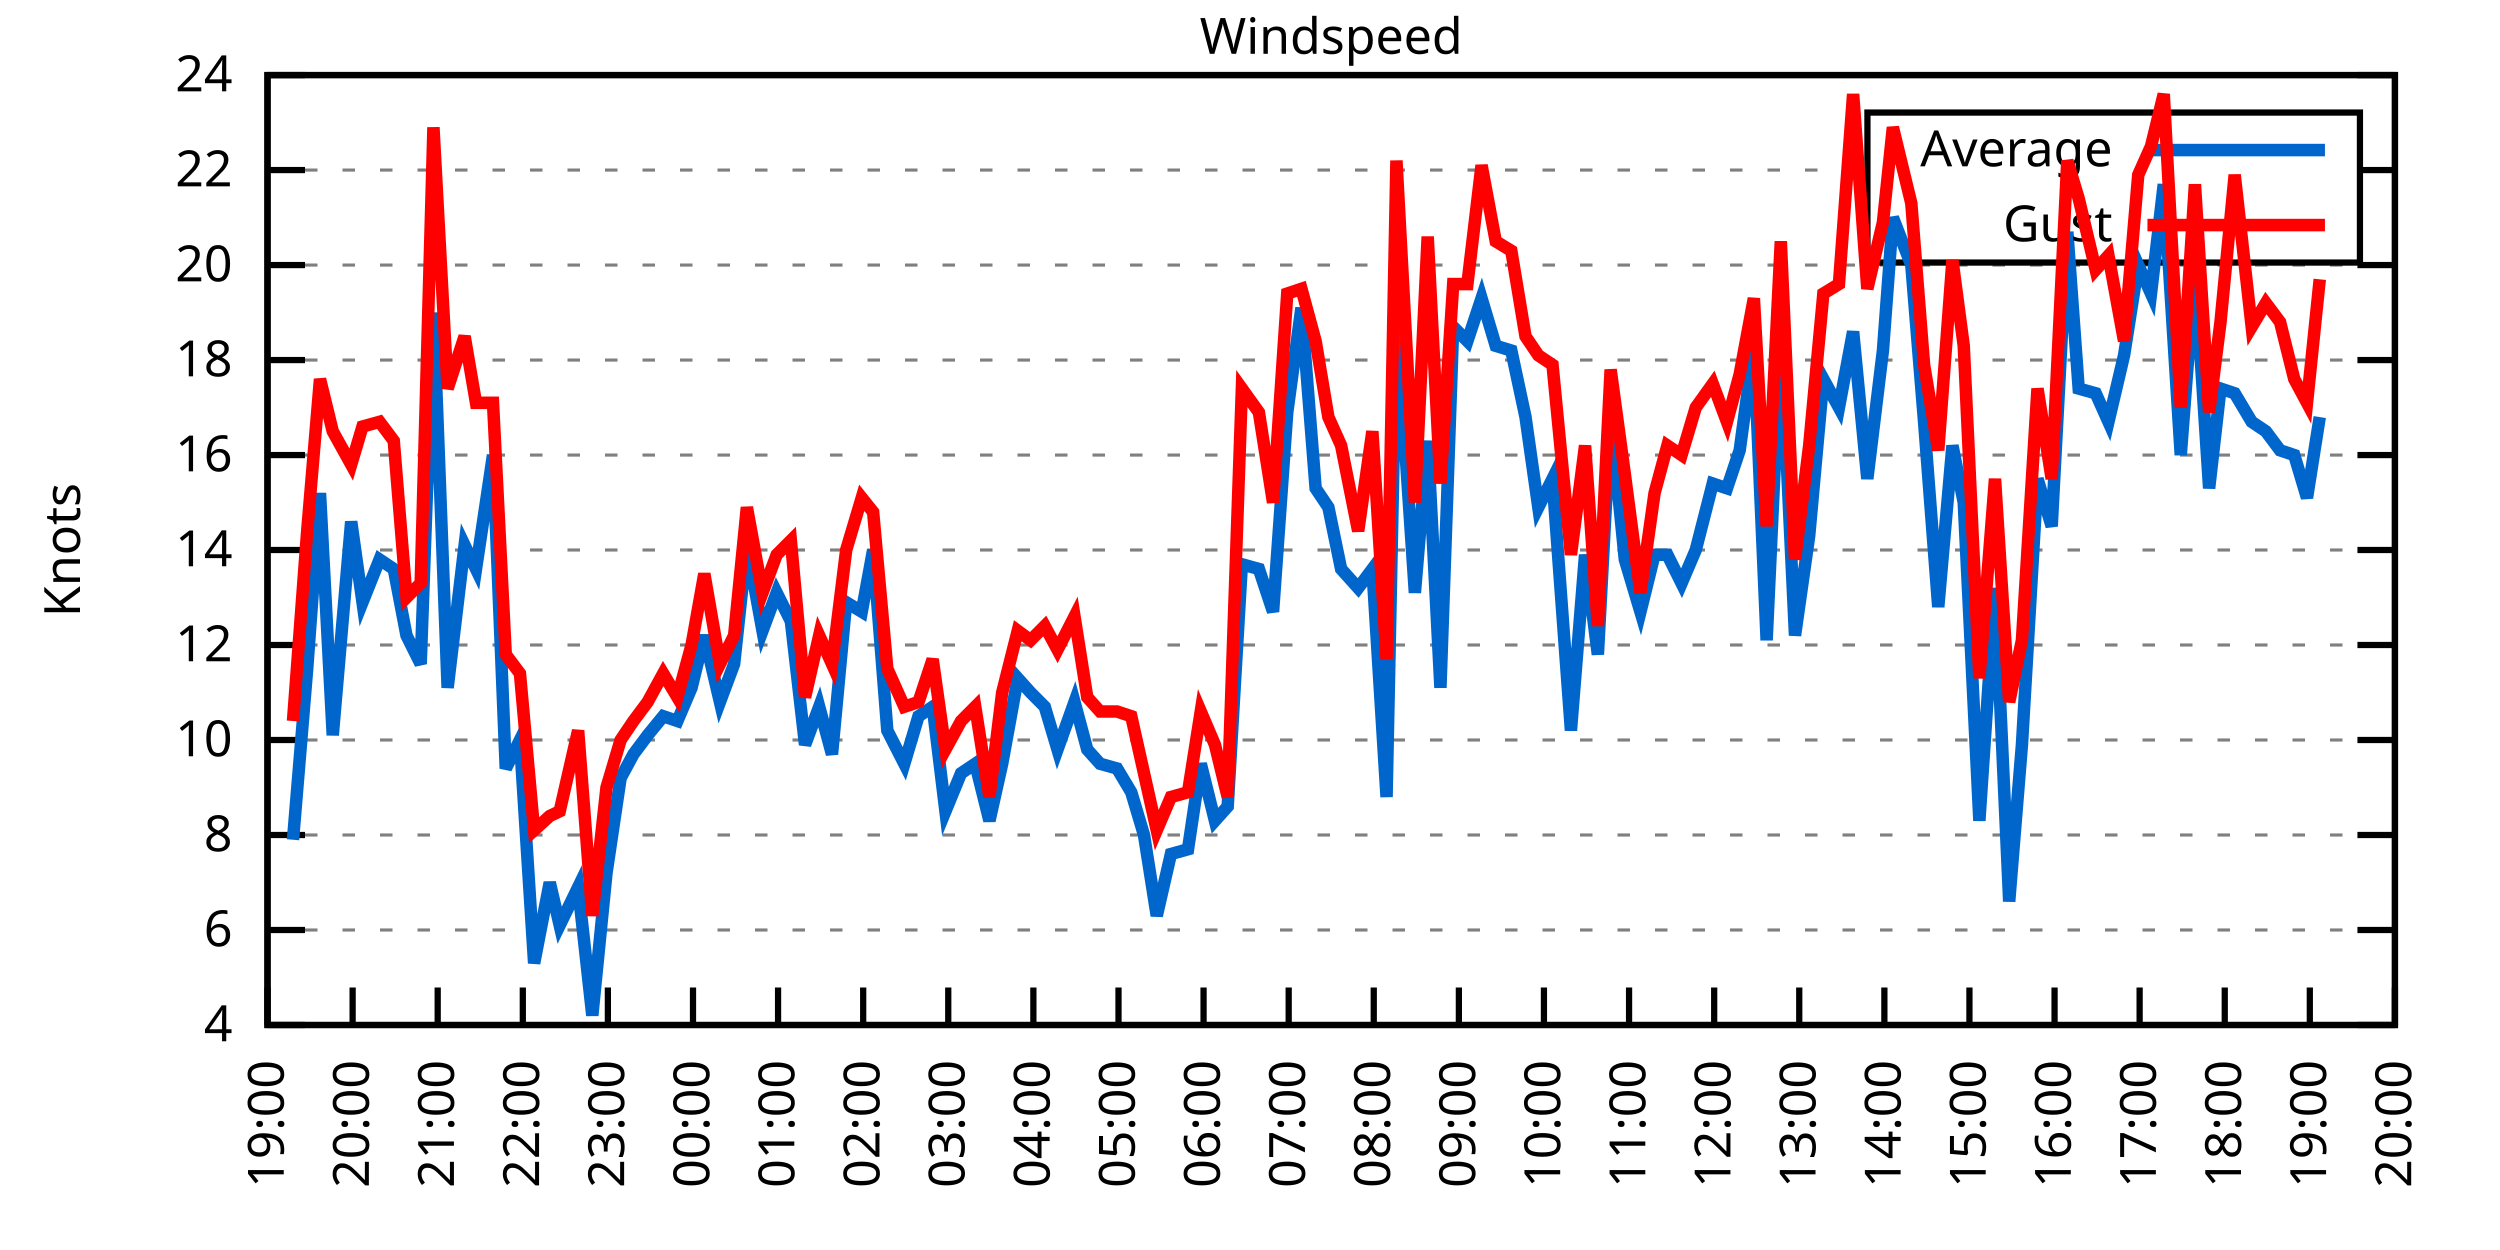
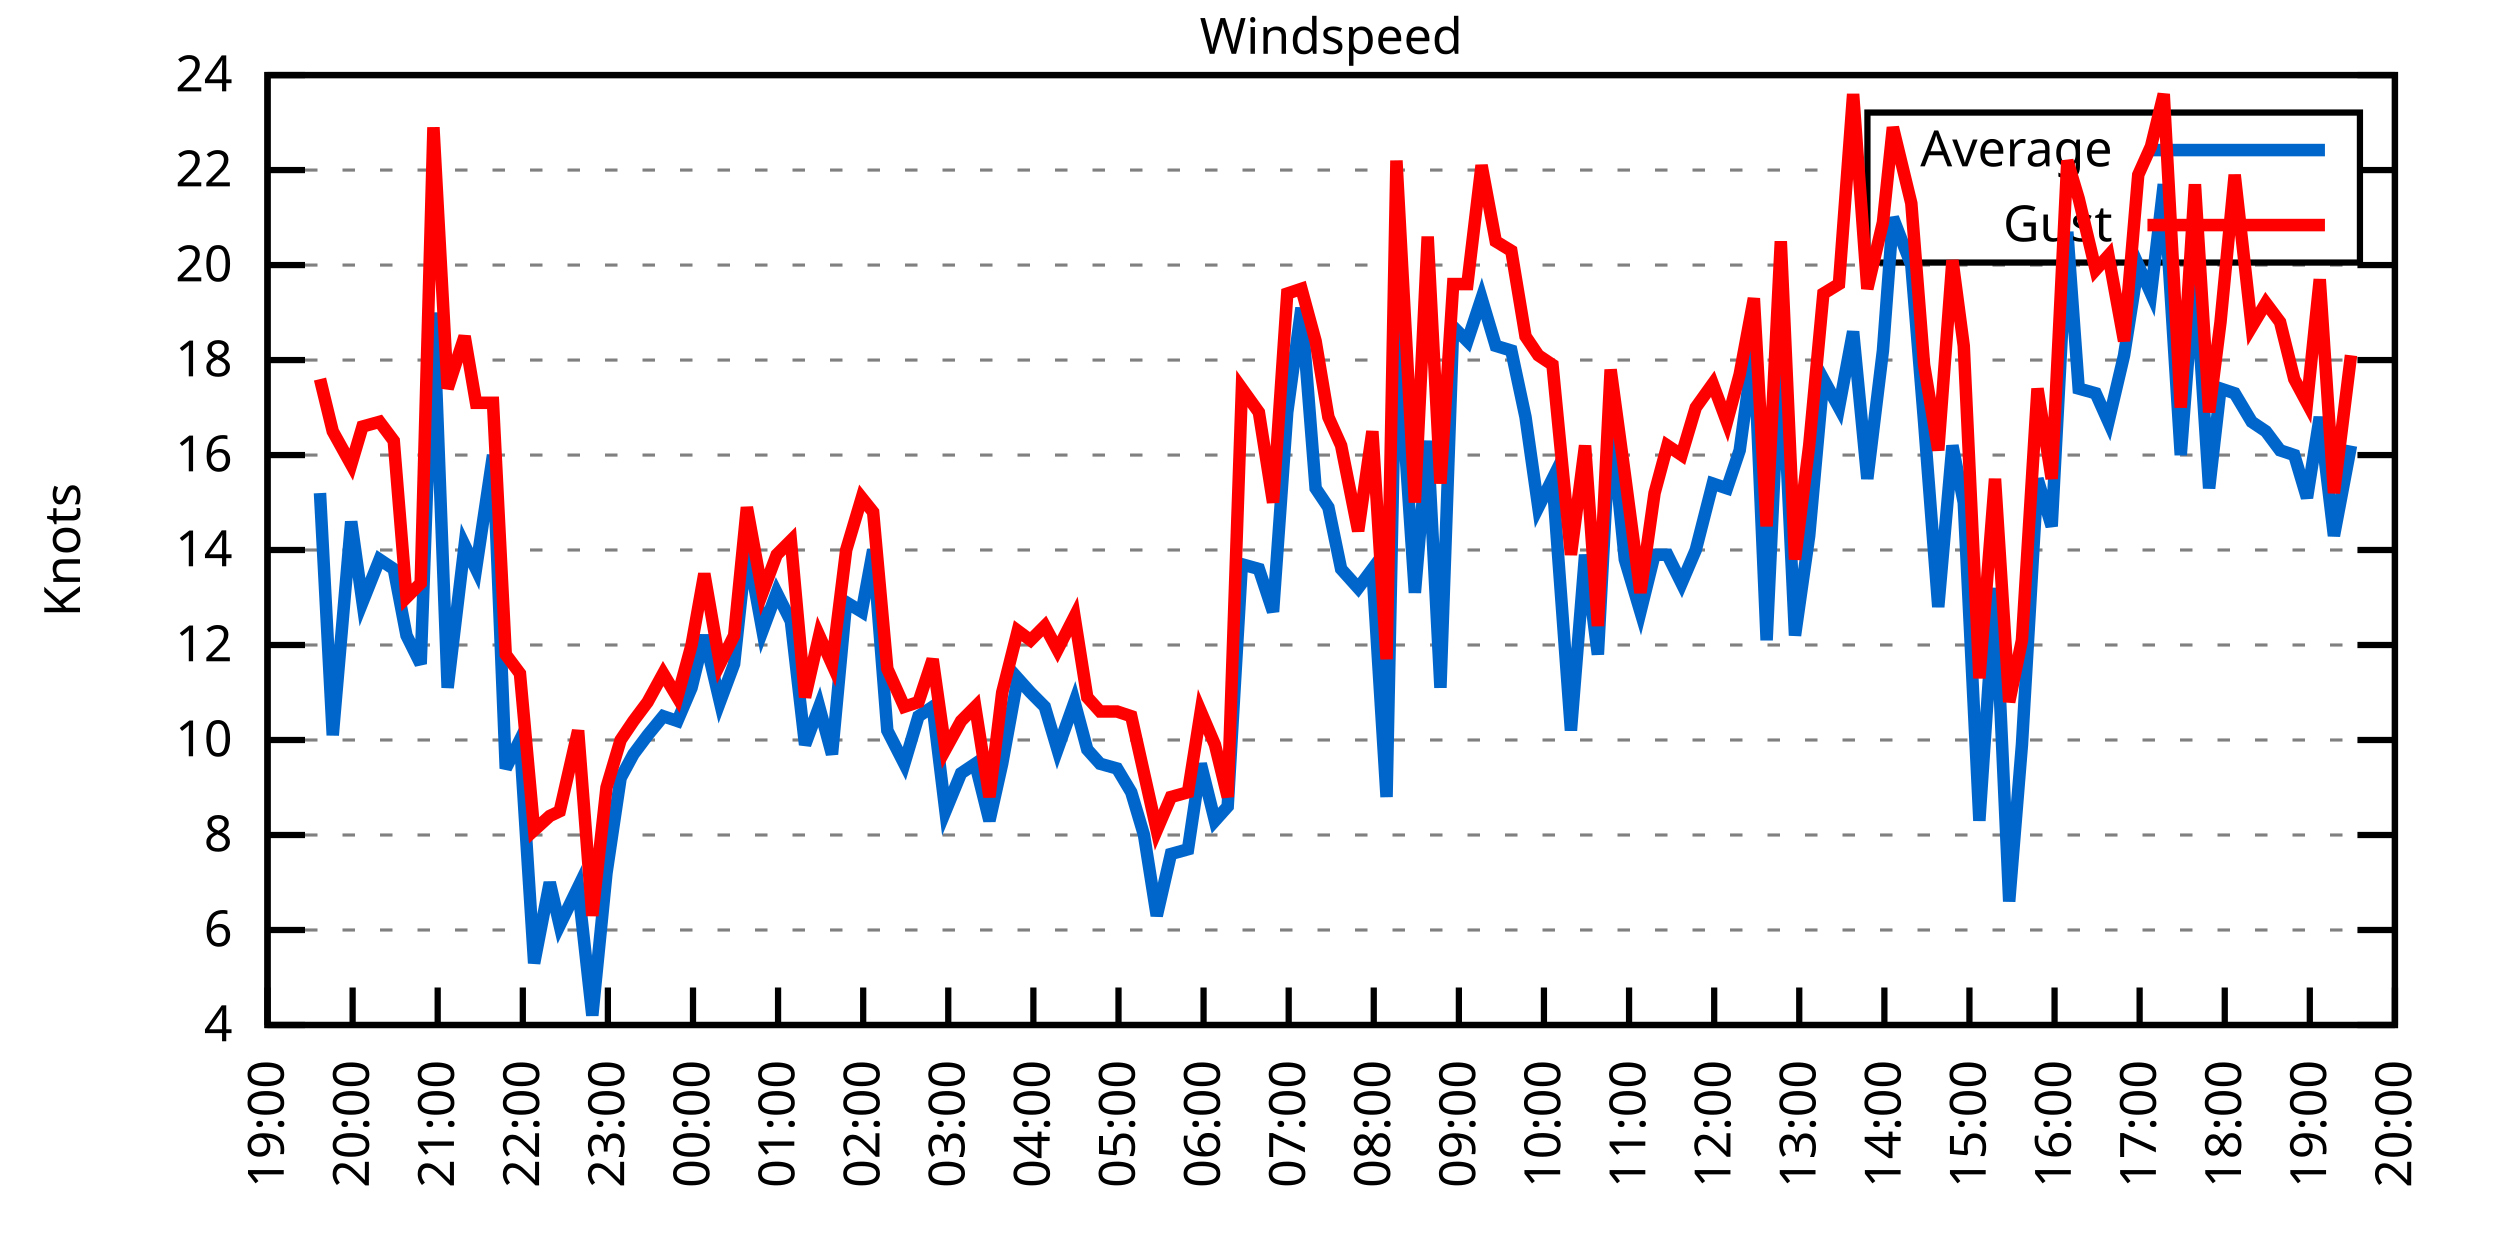
<svg xmlns="http://www.w3.org/2000/svg" xmlns:xlink="http://www.w3.org/1999/xlink" width="400" height="200" viewBox="0 0 400 200">
  <g id="gnuplot_canvas">
    <rect x="0" y="0" width="400" height="200" fill="none" />
    <defs>
      <circle id="gpDot" r="0.5" stroke-width="0.5" stroke="currentColor" />
      <path id="gpPt0" stroke-width="0.333" stroke="currentColor" d="M-1,0 h2 M0,-1 v2" />
      <path id="gpPt1" stroke-width="0.333" stroke="currentColor" d="M-1,-1 L1,1 M1,-1 L-1,1" />
      <path id="gpPt2" stroke-width="0.333" stroke="currentColor" d="M-1,0 L1,0 M0,-1 L0,1 M-1,-1 L1,1 M-1,1 L1,-1" />
      <rect id="gpPt3" stroke-width="0.333" stroke="currentColor" x="-1" y="-1" width="2" height="2" />
      <rect id="gpPt4" stroke-width="0.333" stroke="currentColor" fill="currentColor" x="-1" y="-1" width="2" height="2" />
      <circle id="gpPt5" stroke-width="0.333" stroke="currentColor" cx="0" cy="0" r="1" />
      <use xlink:href="#gpPt5" id="gpPt6" fill="currentColor" stroke="none" />
      <path id="gpPt7" stroke-width="0.333" stroke="currentColor" d="M0,-1.33 L-1.33,0.67 L1.33,0.67 z" />
      <use xlink:href="#gpPt7" id="gpPt8" fill="currentColor" stroke="none" />
      <use xlink:href="#gpPt7" id="gpPt9" stroke="currentColor" transform="rotate(180)" />
      <use xlink:href="#gpPt9" id="gpPt10" fill="currentColor" stroke="none" />
      <use xlink:href="#gpPt3" id="gpPt11" stroke="currentColor" transform="rotate(45)" />
      <use xlink:href="#gpPt11" id="gpPt12" fill="currentColor" stroke="none" />
      <path id="gpPt13" stroke-width="0.333" stroke="currentColor" d="M0,1.330 L1.265,0.411 L0.782,-1.067 L-0.782,-1.076 L-1.265,0.411 z" />
      <use xlink:href="#gpPt13" id="gpPt14" fill="currentColor" stroke="none" />
      <filter id="textbox" filterUnits="objectBoundingBox" x="0" y="0" height="1" width="1">
        <feFlood flood-color="white" flood-opacity="1" result="bgnd" />
        <feComposite in="SourceGraphic" in2="bgnd" operator="atop" />
      </filter>
      <filter id="greybox" filterUnits="objectBoundingBox" x="0" y="0" height="1" width="1">
        <feFlood flood-color="lightgrey" flood-opacity="1" result="grey" />
        <feComposite in="SourceGraphic" in2="grey" operator="atop" />
      </filter>
    </defs>
    <g fill="none" color="white" stroke="currentColor" stroke-width="1.00" stroke-linecap="butt" stroke-linejoin="miter">
</g>
    <g fill="none" color="black" stroke="currentColor" stroke-width="1.00" stroke-linecap="butt" stroke-linejoin="miter">
      <g stroke="none" shape-rendering="crispEdges">
        <polygon fill="rgb(255, 255, 255)" points="42.80,164.00 383.18,164.00 383.18,12.02 42.80,12.02 " />
      </g>
    </g>
    <g fill="none" color="black" stroke="currentColor" stroke-width="1.00" stroke-linecap="butt" stroke-linejoin="miter">
</g>
    <g fill="none" color="black" stroke="black" stroke-width="0.50" stroke-linecap="butt" stroke-linejoin="miter">
</g>
    <g fill="none" color="gray" stroke="currentColor" stroke-width="0.50" stroke-linecap="butt" stroke-linejoin="miter">
      <path stroke="gray" stroke-dasharray="2,4" class="gridline" d="M42.80,164.00 L383.19,164.00  " />
    </g>
    <g fill="none" color="gray" stroke="gray" stroke-width="1.00" stroke-linecap="butt" stroke-linejoin="miter">
</g>
    <g fill="none" color="black" stroke="currentColor" stroke-width="1.00" stroke-linecap="butt" stroke-linejoin="miter">
      <path stroke="black" d="M42.80,164.00 L48.80,164.00 M383.19,164.00 L377.19,164.00  " />
      <g transform="translate(37.20,166.60)" stroke="none" fill="black" font-family="Sans" font-size="8.00" text-anchor="end">
        <text>
          <tspan font-family="Sans"> 4</tspan>
        </text>
      </g>
    </g>
    <g fill="none" color="black" stroke="currentColor" stroke-width="1.00" stroke-linecap="butt" stroke-linejoin="miter">
</g>
    <g fill="none" color="black" stroke="black" stroke-width="0.50" stroke-linecap="butt" stroke-linejoin="miter">
</g>
    <g fill="none" color="gray" stroke="currentColor" stroke-width="0.50" stroke-linecap="butt" stroke-linejoin="miter">
      <path stroke="gray" stroke-dasharray="2,4" class="gridline" d="M42.80,148.80 L383.19,148.80  " />
    </g>
    <g fill="none" color="gray" stroke="gray" stroke-width="1.00" stroke-linecap="butt" stroke-linejoin="miter">
</g>
    <g fill="none" color="black" stroke="currentColor" stroke-width="1.00" stroke-linecap="butt" stroke-linejoin="miter">
      <path stroke="black" d="M42.80,148.80 L48.80,148.80 M383.19,148.80 L377.19,148.80  " />
      <g transform="translate(37.20,151.40)" stroke="none" fill="black" font-family="Sans" font-size="8.00" text-anchor="end">
        <text>
          <tspan font-family="Sans"> 6</tspan>
        </text>
      </g>
    </g>
    <g fill="none" color="black" stroke="currentColor" stroke-width="1.00" stroke-linecap="butt" stroke-linejoin="miter">
</g>
    <g fill="none" color="black" stroke="black" stroke-width="0.50" stroke-linecap="butt" stroke-linejoin="miter">
</g>
    <g fill="none" color="gray" stroke="currentColor" stroke-width="0.50" stroke-linecap="butt" stroke-linejoin="miter">
      <path stroke="gray" stroke-dasharray="2,4" class="gridline" d="M42.80,133.60 L383.19,133.60  " />
    </g>
    <g fill="none" color="gray" stroke="gray" stroke-width="1.00" stroke-linecap="butt" stroke-linejoin="miter">
</g>
    <g fill="none" color="black" stroke="currentColor" stroke-width="1.00" stroke-linecap="butt" stroke-linejoin="miter">
      <path stroke="black" d="M42.80,133.60 L48.80,133.60 M383.19,133.60 L377.19,133.60  " />
      <g transform="translate(37.20,136.20)" stroke="none" fill="black" font-family="Sans" font-size="8.00" text-anchor="end">
        <text>
          <tspan font-family="Sans"> 8</tspan>
        </text>
      </g>
    </g>
    <g fill="none" color="black" stroke="currentColor" stroke-width="1.00" stroke-linecap="butt" stroke-linejoin="miter">
</g>
    <g fill="none" color="black" stroke="black" stroke-width="0.50" stroke-linecap="butt" stroke-linejoin="miter">
</g>
    <g fill="none" color="gray" stroke="currentColor" stroke-width="0.50" stroke-linecap="butt" stroke-linejoin="miter">
      <path stroke="gray" stroke-dasharray="2,4" class="gridline" d="M42.80,118.40 L383.19,118.40  " />
    </g>
    <g fill="none" color="gray" stroke="gray" stroke-width="1.00" stroke-linecap="butt" stroke-linejoin="miter">
</g>
    <g fill="none" color="black" stroke="currentColor" stroke-width="1.00" stroke-linecap="butt" stroke-linejoin="miter">
      <path stroke="black" d="M42.80,118.40 L48.80,118.40 M383.19,118.40 L377.19,118.40  " />
      <g transform="translate(37.20,121.00)" stroke="none" fill="black" font-family="Sans" font-size="8.00" text-anchor="end">
        <text>
          <tspan font-family="Sans"> 10</tspan>
        </text>
      </g>
    </g>
    <g fill="none" color="black" stroke="currentColor" stroke-width="1.00" stroke-linecap="butt" stroke-linejoin="miter">
</g>
    <g fill="none" color="black" stroke="black" stroke-width="0.50" stroke-linecap="butt" stroke-linejoin="miter">
</g>
    <g fill="none" color="gray" stroke="currentColor" stroke-width="0.50" stroke-linecap="butt" stroke-linejoin="miter">
      <path stroke="gray" stroke-dasharray="2,4" class="gridline" d="M42.80,103.20 L383.19,103.20  " />
    </g>
    <g fill="none" color="gray" stroke="gray" stroke-width="1.00" stroke-linecap="butt" stroke-linejoin="miter">
</g>
    <g fill="none" color="black" stroke="currentColor" stroke-width="1.00" stroke-linecap="butt" stroke-linejoin="miter">
      <path stroke="black" d="M42.80,103.20 L48.80,103.20 M383.19,103.20 L377.19,103.20  " />
      <g transform="translate(37.20,105.80)" stroke="none" fill="black" font-family="Sans" font-size="8.00" text-anchor="end">
        <text>
          <tspan font-family="Sans"> 12</tspan>
        </text>
      </g>
    </g>
    <g fill="none" color="black" stroke="currentColor" stroke-width="1.00" stroke-linecap="butt" stroke-linejoin="miter">
</g>
    <g fill="none" color="black" stroke="black" stroke-width="0.50" stroke-linecap="butt" stroke-linejoin="miter">
</g>
    <g fill="none" color="gray" stroke="currentColor" stroke-width="0.50" stroke-linecap="butt" stroke-linejoin="miter">
      <path stroke="gray" stroke-dasharray="2,4" class="gridline" d="M42.80,88.00 L383.19,88.00  " />
    </g>
    <g fill="none" color="gray" stroke="gray" stroke-width="1.00" stroke-linecap="butt" stroke-linejoin="miter">
</g>
    <g fill="none" color="black" stroke="currentColor" stroke-width="1.00" stroke-linecap="butt" stroke-linejoin="miter">
      <path stroke="black" d="M42.80,88.00 L48.80,88.00 M383.19,88.00 L377.19,88.00  " />
      <g transform="translate(37.20,90.60)" stroke="none" fill="black" font-family="Sans" font-size="8.00" text-anchor="end">
        <text>
          <tspan font-family="Sans"> 14</tspan>
        </text>
      </g>
    </g>
    <g fill="none" color="black" stroke="currentColor" stroke-width="1.00" stroke-linecap="butt" stroke-linejoin="miter">
</g>
    <g fill="none" color="black" stroke="black" stroke-width="0.50" stroke-linecap="butt" stroke-linejoin="miter">
</g>
    <g fill="none" color="gray" stroke="currentColor" stroke-width="0.50" stroke-linecap="butt" stroke-linejoin="miter">
      <path stroke="gray" stroke-dasharray="2,4" class="gridline" d="M42.80,72.81 L383.19,72.81  " />
    </g>
    <g fill="none" color="gray" stroke="gray" stroke-width="1.00" stroke-linecap="butt" stroke-linejoin="miter">
</g>
    <g fill="none" color="black" stroke="currentColor" stroke-width="1.00" stroke-linecap="butt" stroke-linejoin="miter">
      <path stroke="black" d="M42.80,72.81 L48.80,72.81 M383.19,72.81 L377.19,72.81  " />
      <g transform="translate(37.20,75.41)" stroke="none" fill="black" font-family="Sans" font-size="8.00" text-anchor="end">
        <text>
          <tspan font-family="Sans"> 16</tspan>
        </text>
      </g>
    </g>
    <g fill="none" color="black" stroke="currentColor" stroke-width="1.00" stroke-linecap="butt" stroke-linejoin="miter">
</g>
    <g fill="none" color="black" stroke="black" stroke-width="0.50" stroke-linecap="butt" stroke-linejoin="miter">
</g>
    <g fill="none" color="gray" stroke="currentColor" stroke-width="0.50" stroke-linecap="butt" stroke-linejoin="miter">
      <path stroke="gray" stroke-dasharray="2,4" class="gridline" d="M42.80,57.61 L383.19,57.61  " />
    </g>
    <g fill="none" color="gray" stroke="gray" stroke-width="1.00" stroke-linecap="butt" stroke-linejoin="miter">
</g>
    <g fill="none" color="black" stroke="currentColor" stroke-width="1.00" stroke-linecap="butt" stroke-linejoin="miter">
      <path stroke="black" d="M42.80,57.61 L48.80,57.61 M383.19,57.61 L377.19,57.61  " />
      <g transform="translate(37.20,60.21)" stroke="none" fill="black" font-family="Sans" font-size="8.00" text-anchor="end">
        <text>
          <tspan font-family="Sans"> 18</tspan>
        </text>
      </g>
    </g>
    <g fill="none" color="black" stroke="currentColor" stroke-width="1.00" stroke-linecap="butt" stroke-linejoin="miter">
</g>
    <g fill="none" color="black" stroke="black" stroke-width="0.50" stroke-linecap="butt" stroke-linejoin="miter">
</g>
    <g fill="none" color="gray" stroke="currentColor" stroke-width="0.50" stroke-linecap="butt" stroke-linejoin="miter">
      <path stroke="gray" stroke-dasharray="2,4" class="gridline" d="M42.80,42.41 L383.19,42.41  " />
    </g>
    <g fill="none" color="gray" stroke="gray" stroke-width="1.00" stroke-linecap="butt" stroke-linejoin="miter">
</g>
    <g fill="none" color="black" stroke="currentColor" stroke-width="1.00" stroke-linecap="butt" stroke-linejoin="miter">
      <path stroke="black" d="M42.80,42.41 L48.80,42.41 M383.19,42.41 L377.19,42.41  " />
      <g transform="translate(37.20,45.01)" stroke="none" fill="black" font-family="Sans" font-size="8.00" text-anchor="end">
        <text>
          <tspan font-family="Sans"> 20</tspan>
        </text>
      </g>
    </g>
    <g fill="none" color="black" stroke="currentColor" stroke-width="1.00" stroke-linecap="butt" stroke-linejoin="miter">
</g>
    <g fill="none" color="black" stroke="black" stroke-width="0.50" stroke-linecap="butt" stroke-linejoin="miter">
</g>
    <g fill="none" color="gray" stroke="currentColor" stroke-width="0.50" stroke-linecap="butt" stroke-linejoin="miter">
      <path stroke="gray" stroke-dasharray="2,4" class="gridline" d="M42.80,27.21 L298.79,27.21 M377.59,27.21 L383.19,27.21  " />
    </g>
    <g fill="none" color="gray" stroke="gray" stroke-width="1.00" stroke-linecap="butt" stroke-linejoin="miter">
</g>
    <g fill="none" color="black" stroke="currentColor" stroke-width="1.00" stroke-linecap="butt" stroke-linejoin="miter">
      <path stroke="black" d="M42.80,27.21 L48.80,27.21 M383.19,27.21 L377.19,27.21  " />
      <g transform="translate(37.20,29.81)" stroke="none" fill="black" font-family="Sans" font-size="8.00" text-anchor="end">
        <text>
          <tspan font-family="Sans"> 22</tspan>
        </text>
      </g>
    </g>
    <g fill="none" color="black" stroke="currentColor" stroke-width="1.00" stroke-linecap="butt" stroke-linejoin="miter">
</g>
    <g fill="none" color="black" stroke="black" stroke-width="0.50" stroke-linecap="butt" stroke-linejoin="miter">
</g>
    <g fill="none" color="gray" stroke="currentColor" stroke-width="0.50" stroke-linecap="butt" stroke-linejoin="miter">
      <path stroke="gray" stroke-dasharray="2,4" class="gridline" d="M42.80,12.01 L383.19,12.01  " />
    </g>
    <g fill="none" color="gray" stroke="gray" stroke-width="1.00" stroke-linecap="butt" stroke-linejoin="miter">
</g>
    <g fill="none" color="black" stroke="currentColor" stroke-width="1.00" stroke-linecap="butt" stroke-linejoin="miter">
      <path stroke="black" d="M42.80,12.01 L48.80,12.01 M383.19,12.01 L377.19,12.01  " />
      <g transform="translate(37.20,14.61)" stroke="none" fill="black" font-family="Sans" font-size="8.00" text-anchor="end">
        <text>
          <tspan font-family="Sans"> 24</tspan>
        </text>
      </g>
    </g>
    <g fill="none" color="black" stroke="currentColor" stroke-width="1.00" stroke-linecap="butt" stroke-linejoin="miter">
      <path stroke="black" d="M42.80,164.00 L42.80,158.00  " />
      <g transform="translate(45.40,169.60) rotate(270.00)" stroke="none" fill="black" font-family="Sans" font-size="8.00" text-anchor="end">
        <text>
          <tspan font-family="Sans">19:00</tspan>
        </text>
      </g>
    </g>
    <g fill="none" color="black" stroke="currentColor" stroke-width="1.00" stroke-linecap="butt" stroke-linejoin="miter">
      <path stroke="black" d="M56.42,164.00 L56.42,158.00  " />
      <g transform="translate(59.02,169.60) rotate(270.00)" stroke="none" fill="black" font-family="Sans" font-size="8.00" text-anchor="end">
        <text>
          <tspan font-family="Sans">20:00</tspan>
        </text>
      </g>
    </g>
    <g fill="none" color="black" stroke="currentColor" stroke-width="1.00" stroke-linecap="butt" stroke-linejoin="miter">
      <path stroke="black" d="M70.03,164.00 L70.03,158.00  " />
      <g transform="translate(72.63,169.60) rotate(270.00)" stroke="none" fill="black" font-family="Sans" font-size="8.00" text-anchor="end">
        <text>
          <tspan font-family="Sans">21:00</tspan>
        </text>
      </g>
    </g>
    <g fill="none" color="black" stroke="currentColor" stroke-width="1.00" stroke-linecap="butt" stroke-linejoin="miter">
      <path stroke="black" d="M83.65,164.00 L83.65,158.00  " />
      <g transform="translate(86.25,169.60) rotate(270.00)" stroke="none" fill="black" font-family="Sans" font-size="8.00" text-anchor="end">
        <text>
          <tspan font-family="Sans">22:00</tspan>
        </text>
      </g>
    </g>
    <g fill="none" color="black" stroke="currentColor" stroke-width="1.00" stroke-linecap="butt" stroke-linejoin="miter">
      <path stroke="black" d="M97.26,164.00 L97.26,158.00  " />
      <g transform="translate(99.86,169.60) rotate(270.00)" stroke="none" fill="black" font-family="Sans" font-size="8.00" text-anchor="end">
        <text>
          <tspan font-family="Sans">23:00</tspan>
        </text>
      </g>
    </g>
    <g fill="none" color="black" stroke="currentColor" stroke-width="1.00" stroke-linecap="butt" stroke-linejoin="miter">
      <path stroke="black" d="M110.88,164.00 L110.88,158.00  " />
      <g transform="translate(113.48,169.60) rotate(270.00)" stroke="none" fill="black" font-family="Sans" font-size="8.00" text-anchor="end">
        <text>
          <tspan font-family="Sans">00:00</tspan>
        </text>
      </g>
    </g>
    <g fill="none" color="black" stroke="currentColor" stroke-width="1.00" stroke-linecap="butt" stroke-linejoin="miter">
      <path stroke="black" d="M124.49,164.00 L124.49,158.00  " />
      <g transform="translate(127.09,169.60) rotate(270.00)" stroke="none" fill="black" font-family="Sans" font-size="8.00" text-anchor="end">
        <text>
          <tspan font-family="Sans">01:00</tspan>
        </text>
      </g>
    </g>
    <g fill="none" color="black" stroke="currentColor" stroke-width="1.00" stroke-linecap="butt" stroke-linejoin="miter">
      <path stroke="black" d="M138.11,164.00 L138.11,158.00  " />
      <g transform="translate(140.71,169.60) rotate(270.00)" stroke="none" fill="black" font-family="Sans" font-size="8.00" text-anchor="end">
        <text>
          <tspan font-family="Sans">02:00</tspan>
        </text>
      </g>
    </g>
    <g fill="none" color="black" stroke="currentColor" stroke-width="1.00" stroke-linecap="butt" stroke-linejoin="miter">
      <path stroke="black" d="M151.72,164.00 L151.72,158.00  " />
      <g transform="translate(154.32,169.60) rotate(270.00)" stroke="none" fill="black" font-family="Sans" font-size="8.00" text-anchor="end">
        <text>
          <tspan font-family="Sans">03:00</tspan>
        </text>
      </g>
    </g>
    <g fill="none" color="black" stroke="currentColor" stroke-width="1.00" stroke-linecap="butt" stroke-linejoin="miter">
      <path stroke="black" d="M165.34,164.00 L165.34,158.00  " />
      <g transform="translate(167.94,169.60) rotate(270.00)" stroke="none" fill="black" font-family="Sans" font-size="8.00" text-anchor="end">
        <text>
          <tspan font-family="Sans">04:00</tspan>
        </text>
      </g>
    </g>
    <g fill="none" color="black" stroke="currentColor" stroke-width="1.00" stroke-linecap="butt" stroke-linejoin="miter">
      <path stroke="black" d="M178.96,164.00 L178.96,158.00  " />
      <g transform="translate(181.56,169.60) rotate(270.00)" stroke="none" fill="black" font-family="Sans" font-size="8.00" text-anchor="end">
        <text>
          <tspan font-family="Sans">05:00</tspan>
        </text>
      </g>
    </g>
    <g fill="none" color="black" stroke="currentColor" stroke-width="1.00" stroke-linecap="butt" stroke-linejoin="miter">
      <path stroke="black" d="M192.57,164.00 L192.57,158.00  " />
      <g transform="translate(195.17,169.60) rotate(270.00)" stroke="none" fill="black" font-family="Sans" font-size="8.00" text-anchor="end">
        <text>
          <tspan font-family="Sans">06:00</tspan>
        </text>
      </g>
    </g>
    <g fill="none" color="black" stroke="currentColor" stroke-width="1.00" stroke-linecap="butt" stroke-linejoin="miter">
      <path stroke="black" d="M206.19,164.00 L206.19,158.00  " />
      <g transform="translate(208.79,169.60) rotate(270.00)" stroke="none" fill="black" font-family="Sans" font-size="8.00" text-anchor="end">
        <text>
          <tspan font-family="Sans">07:00</tspan>
        </text>
      </g>
    </g>
    <g fill="none" color="black" stroke="currentColor" stroke-width="1.00" stroke-linecap="butt" stroke-linejoin="miter">
      <path stroke="black" d="M219.80,164.00 L219.80,158.00  " />
      <g transform="translate(222.40,169.60) rotate(270.00)" stroke="none" fill="black" font-family="Sans" font-size="8.00" text-anchor="end">
        <text>
          <tspan font-family="Sans">08:00</tspan>
        </text>
      </g>
    </g>
    <g fill="none" color="black" stroke="currentColor" stroke-width="1.00" stroke-linecap="butt" stroke-linejoin="miter">
      <path stroke="black" d="M233.42,164.00 L233.42,158.00  " />
      <g transform="translate(236.02,169.60) rotate(270.00)" stroke="none" fill="black" font-family="Sans" font-size="8.00" text-anchor="end">
        <text>
          <tspan font-family="Sans">09:00</tspan>
        </text>
      </g>
    </g>
    <g fill="none" color="black" stroke="currentColor" stroke-width="1.00" stroke-linecap="butt" stroke-linejoin="miter">
      <path stroke="black" d="M247.03,164.00 L247.03,158.00  " />
      <g transform="translate(249.63,169.60) rotate(270.00)" stroke="none" fill="black" font-family="Sans" font-size="8.00" text-anchor="end">
        <text>
          <tspan font-family="Sans">10:00</tspan>
        </text>
      </g>
    </g>
    <g fill="none" color="black" stroke="currentColor" stroke-width="1.00" stroke-linecap="butt" stroke-linejoin="miter">
      <path stroke="black" d="M260.65,164.00 L260.65,158.00  " />
      <g transform="translate(263.25,169.60) rotate(270.00)" stroke="none" fill="black" font-family="Sans" font-size="8.00" text-anchor="end">
        <text>
          <tspan font-family="Sans">11:00</tspan>
        </text>
      </g>
    </g>
    <g fill="none" color="black" stroke="currentColor" stroke-width="1.00" stroke-linecap="butt" stroke-linejoin="miter">
      <path stroke="black" d="M274.27,164.00 L274.27,158.00  " />
      <g transform="translate(276.87,169.60) rotate(270.00)" stroke="none" fill="black" font-family="Sans" font-size="8.00" text-anchor="end">
        <text>
          <tspan font-family="Sans">12:00</tspan>
        </text>
      </g>
    </g>
    <g fill="none" color="black" stroke="currentColor" stroke-width="1.00" stroke-linecap="butt" stroke-linejoin="miter">
      <path stroke="black" d="M287.88,164.00 L287.88,158.00  " />
      <g transform="translate(290.48,169.60) rotate(270.00)" stroke="none" fill="black" font-family="Sans" font-size="8.00" text-anchor="end">
        <text>
          <tspan font-family="Sans">13:00</tspan>
        </text>
      </g>
    </g>
    <g fill="none" color="black" stroke="currentColor" stroke-width="1.00" stroke-linecap="butt" stroke-linejoin="miter">
      <path stroke="black" d="M301.50,164.00 L301.50,158.00  " />
      <g transform="translate(304.10,169.60) rotate(270.00)" stroke="none" fill="black" font-family="Sans" font-size="8.00" text-anchor="end">
        <text>
          <tspan font-family="Sans">14:00</tspan>
        </text>
      </g>
    </g>
    <g fill="none" color="black" stroke="currentColor" stroke-width="1.00" stroke-linecap="butt" stroke-linejoin="miter">
      <path stroke="black" d="M315.11,164.00 L315.11,158.00  " />
      <g transform="translate(317.71,169.60) rotate(270.00)" stroke="none" fill="black" font-family="Sans" font-size="8.00" text-anchor="end">
        <text>
          <tspan font-family="Sans">15:00</tspan>
        </text>
      </g>
    </g>
    <g fill="none" color="black" stroke="currentColor" stroke-width="1.00" stroke-linecap="butt" stroke-linejoin="miter">
      <path stroke="black" d="M328.73,164.00 L328.73,158.00  " />
      <g transform="translate(331.33,169.60) rotate(270.00)" stroke="none" fill="black" font-family="Sans" font-size="8.00" text-anchor="end">
        <text>
          <tspan font-family="Sans">16:00</tspan>
        </text>
      </g>
    </g>
    <g fill="none" color="black" stroke="currentColor" stroke-width="1.00" stroke-linecap="butt" stroke-linejoin="miter">
      <path stroke="black" d="M342.34,164.00 L342.34,158.00  " />
      <g transform="translate(344.94,169.60) rotate(270.00)" stroke="none" fill="black" font-family="Sans" font-size="8.00" text-anchor="end">
        <text>
          <tspan font-family="Sans">17:00</tspan>
        </text>
      </g>
    </g>
    <g fill="none" color="black" stroke="currentColor" stroke-width="1.00" stroke-linecap="butt" stroke-linejoin="miter">
      <path stroke="black" d="M355.96,164.00 L355.96,158.00  " />
      <g transform="translate(358.56,169.60) rotate(270.00)" stroke="none" fill="black" font-family="Sans" font-size="8.00" text-anchor="end">
        <text>
          <tspan font-family="Sans">18:00</tspan>
        </text>
      </g>
    </g>
    <g fill="none" color="black" stroke="currentColor" stroke-width="1.00" stroke-linecap="butt" stroke-linejoin="miter">
      <path stroke="black" d="M369.57,164.00 L369.57,158.00  " />
      <g transform="translate(372.17,169.60) rotate(270.00)" stroke="none" fill="black" font-family="Sans" font-size="8.00" text-anchor="end">
        <text>
          <tspan font-family="Sans">19:00</tspan>
        </text>
      </g>
    </g>
    <g fill="none" color="black" stroke="currentColor" stroke-width="1.00" stroke-linecap="butt" stroke-linejoin="miter">
      <path stroke="black" d="M383.19,164.00 L383.19,158.00  " />
      <g transform="translate(385.79,169.60) rotate(270.00)" stroke="none" fill="black" font-family="Sans" font-size="8.00" text-anchor="end">
        <text>
          <tspan font-family="Sans">20:00</tspan>
        </text>
      </g>
    </g>
    <g fill="none" color="black" stroke="currentColor" stroke-width="1.00" stroke-linecap="butt" stroke-linejoin="miter">
</g>
    <g fill="none" color="black" stroke="currentColor" stroke-width="1.00" stroke-linecap="butt" stroke-linejoin="miter">
      <path stroke="black" d="M42.80,12.01 L42.80,164.00 L383.19,164.00 L383.19,12.01 L42.80,12.01 Z  " />
    </g>
    <g fill="none" color="black" stroke="currentColor" stroke-width="1.00" stroke-linecap="butt" stroke-linejoin="miter">
</g>
    <g fill="none" color="black" stroke="currentColor" stroke-width="1.00" stroke-linecap="butt" stroke-linejoin="miter">
      <path stroke="black" d="M298.79,42.01 L298.79,18.01 L377.59,18.01 L377.59,42.01 L298.79,42.01 Z  " />
    </g>
    <g id="Windspeed_plot_1">
      <g fill="none" color="white" stroke="black" stroke-width="2.00" stroke-linecap="butt" stroke-linejoin="miter">
</g>
      <g fill="none" color="black" stroke="currentColor" stroke-width="2.00" stroke-linecap="butt" stroke-linejoin="miter">
        <g transform="translate(337.99,26.61)" stroke="none" fill="black" font-family="Sans" font-size="8.00" text-anchor="end">
          <text>
            <tspan font-family="Sans">Average</tspan>
          </text>
        </g>
      </g>
      <g fill="none" color="black" stroke="currentColor" stroke-width="2.00" stroke-linecap="butt" stroke-linejoin="miter">
-         <path stroke="rgb(  0, 102, 204)" d="M343.59,24.01 L371.99,24.01 M46.88,134.36 L49.15,107.00 L51.20,78.89 L53.24,117.64 L56.19,83.45 L58.00,96.36   L60.73,89.52 L63.00,91.04 L65.04,101.68 L67.31,106.24 L69.35,50.01 L71.62,110.04 L74.34,87.25 L76.16,91.04   L78.88,72.81 L80.92,122.96 L83.19,118.40 L85.46,154.12 L87.96,141.20 L89.55,148.04 L92.50,141.96 L94.77,162.48   L97.04,139.68 L99.30,124.48 L101.35,120.68 L103.62,117.64 L106.11,114.60 L108.38,115.36 L110.65,110.04 L112.69,101.68   L115.19,112.32 L117.46,106.24 L119.50,87.25 L122.00,100.92 L124.27,94.84 L126.54,99.40 L128.81,119.16 L131.07,113.08   L133.12,120.68 L135.39,96.36 L137.88,97.88 L139.70,88.00 L141.97,116.88 L144.69,122.20 L146.96,114.60 L149.23,113.08   L151.27,129.80 L153.77,123.72 L156.04,122.20 L158.31,131.32 L160.35,122.20 L162.84,108.52 L164.89,110.80 L167.16,113.08   L169.20,119.92 L171.92,112.32 L173.96,119.92 L176.01,122.20 L178.73,122.96 L181.00,126.76 L183.04,133.60 L185.08,146.52   L187.35,136.64 L190.08,135.88 L192.12,122.20 L194.39,131.32 L196.43,129.04 L198.70,90.28 L201.42,91.04 L203.69,97.88   L205.96,65.97 L208.23,49.25 L210.50,78.13 L212.54,81.17 L214.58,91.04 L217.31,94.08 L219.58,91.04 L221.85,127.52   L223.43,50.77 L226.38,94.84 L228.43,70.53 L230.47,110.04 L232.51,52.29 L234.78,54.57 L237.05,47.73 L239.32,55.33   L241.81,56.09 L244.08,66.73 L246.13,81.17 L248.40,76.61 L251.35,116.88 L253.61,88.76 L255.66,104.72 L257.70,66.73   L259.97,89.52 L262.47,97.88 L264.73,88.76 L266.78,88.76 L269.05,93.32 L271.32,88.00 L274.04,77.37 L276.31,78.13   L278.35,72.05 L280.62,55.33 L282.66,102.44 L284.93,53.81 L287.20,101.68 L289.47,85.73 L291.74,60.65 L294.23,65.21   L296.50,53.05 L298.77,76.61 L301.27,56.09 L302.86,34.81 L305.81,42.41 L307.85,67.49 L310.12,97.12 L312.39,71.29   L314.20,80.41 L316.70,131.32 L319.20,94.08 L321.47,144.24 L323.51,119.16 L326.00,76.61 L328.27,84.21 L330.77,37.09   L332.59,62.17 L335.31,62.93 L337.35,67.49 L339.85,56.85 L342.12,42.41 L344.16,46.97 L346.20,29.49 L348.92,72.81   L351.19,43.17 L353.46,78.13 L355.28,62.17 L357.55,62.93 L360.27,67.49 L362.54,69.01 L364.81,72.05 L367.08,72.81   L369.12,79.65 L371.16,66.73  " />
+         <path stroke="rgb(  0, 102, 204)" d="M343.59,24.01 L371.99,24.01 M51.20,78.89 L53.24,117.64 L56.19,83.45 L58.00,96.36 L60.73,89.52 L63.00,91.04   L65.04,101.68 L67.31,106.24 L69.35,50.01 L71.62,110.04 L74.34,87.25 L76.16,91.04 L78.88,72.81 L80.92,122.96   L83.19,118.40 L85.46,154.12 L87.96,141.20 L89.55,148.04 L92.50,141.96 L94.77,162.48 L97.04,139.68 L99.30,124.48   L101.35,120.68 L103.62,117.64 L106.11,114.60 L108.38,115.36 L110.65,110.04 L112.69,101.68 L115.19,112.32 L117.46,106.24   L119.50,87.25 L122.00,100.92 L124.27,94.84 L126.54,99.40 L128.81,119.16 L131.07,113.08 L133.12,120.68 L135.39,96.36   L137.88,97.88 L139.70,88.00 L141.97,116.88 L144.69,122.20 L146.96,114.60 L149.23,113.08 L151.27,129.80 L153.77,123.72   L156.04,122.20 L158.31,131.32 L160.35,122.20 L162.84,108.52 L164.89,110.80 L167.16,113.08 L169.20,119.92 L171.92,112.32   L173.96,119.92 L176.01,122.20 L178.73,122.96 L181.00,126.76 L183.04,133.60 L185.08,146.52 L187.35,136.64 L190.08,135.88   L192.12,122.20 L194.39,131.32 L196.43,129.04 L198.70,90.28 L201.42,91.04 L203.69,97.88 L205.96,65.97 L208.23,49.25   L210.50,78.13 L212.54,81.17 L214.58,91.04 L217.31,94.08 L219.58,91.04 L221.85,127.52 L223.43,50.77 L226.38,94.84   L228.43,70.53 L230.47,110.04 L232.51,52.29 L234.78,54.57 L237.05,47.73 L239.32,55.33 L241.81,56.09 L244.08,66.73   L246.13,81.17 L248.40,76.61 L251.35,116.88 L253.61,88.76 L255.66,104.72 L257.70,66.73 L259.97,89.52 L262.47,97.88   L264.73,88.76 L266.78,88.76 L269.05,93.32 L271.32,88.00 L274.04,77.37 L276.31,78.13 L278.35,72.05 L280.62,55.33   L282.66,102.44 L284.93,53.81 L287.20,101.68 L289.47,85.73 L291.74,60.65 L294.23,65.21 L296.50,53.05 L298.77,76.61   L301.27,56.09 L302.86,34.81 L305.81,42.41 L307.85,67.49 L310.12,97.12 L312.39,71.29 L314.20,80.41 L316.70,131.32   L319.20,94.08 L321.47,144.24 L323.51,119.16 L326.00,76.61 L328.27,84.21 L330.77,37.09 L332.59,62.17 L335.31,62.93   L337.35,67.49 L339.85,56.85 L342.12,42.41 L344.16,46.97 L346.20,29.49 L348.92,72.81 L351.19,43.17 L353.46,78.13   L355.28,62.17 L357.55,62.93 L360.27,67.49 L362.54,69.01 L364.81,72.05 L367.08,72.81 L369.12,79.65 L371.16,66.73   L373.43,85.73 L376.16,71.29  " />
      </g>
    </g>
    <g id="Windspeed_plot_2">
      <g fill="none" color="black" stroke="currentColor" stroke-width="2.00" stroke-linecap="butt" stroke-linejoin="miter">
        <g transform="translate(337.99,38.61)" stroke="none" fill="black" font-family="Sans" font-size="8.00" text-anchor="end">
          <text>
            <tspan font-family="Sans">Gust</tspan>
          </text>
        </g>
      </g>
      <g fill="none" color="black" stroke="currentColor" stroke-width="2.00" stroke-linecap="butt" stroke-linejoin="miter">
-         <path stroke="rgb(255,   0,   0)" d="M343.59,36.01 L371.99,36.01 M46.88,115.36 L49.15,84.97 L51.20,60.65 L53.24,69.01 L56.19,74.33 L58.00,68.25   L60.73,67.49 L63.00,70.53 L65.04,95.60 L67.31,93.32 L69.35,20.37 L71.62,62.17 L74.34,53.81 L76.16,64.45   L78.88,64.45 L80.92,104.72 L83.19,107.76 L85.46,132.84 L87.96,130.56 L89.55,129.80 L92.50,116.88 L94.77,146.52   L97.04,126.00 L99.30,118.40 L101.35,115.36 L103.62,112.32 L106.11,107.76 L108.38,111.56 L110.65,103.20 L112.69,91.80   L115.19,106.24 L117.46,101.68 L119.50,81.17 L122.00,94.84 L124.27,88.76 L126.54,86.49 L128.81,111.56 L131.07,101.68   L133.12,106.24 L135.39,88.00 L137.88,79.65 L139.70,81.93 L141.97,107.00 L144.69,113.08 L146.96,112.32 L149.23,105.48   L151.27,119.92 L153.77,115.36 L156.04,113.08 L158.31,127.52 L160.35,110.80 L162.84,100.92 L164.89,102.44 L167.16,100.16   L169.20,103.96 L171.92,98.64 L173.96,111.56 L176.01,113.84 L178.73,113.84 L181.00,114.60 L183.04,123.72 L185.08,132.84   L187.35,127.52 L190.08,126.76 L192.12,113.84 L194.39,119.16 L196.43,127.52 L198.70,62.17 L201.42,65.97 L203.69,80.41   L205.96,46.97 L208.23,46.21 L210.50,54.57 L212.54,66.73 L214.58,71.29 L217.31,84.97 L219.58,69.01 L221.85,105.48   L223.43,25.69 L226.38,80.41 L228.43,37.85 L230.47,77.37 L232.51,45.45 L234.78,45.45 L237.05,26.45 L239.32,38.61   L241.81,40.13 L244.08,53.81 L246.13,56.85 L248.40,58.37 L251.35,88.76 L253.61,71.29 L255.66,100.16 L257.70,59.13   L259.97,75.85 L262.47,94.84 L264.73,78.89 L266.78,71.29 L269.05,72.81 L271.32,65.21 L274.04,61.41 L276.31,67.49   L278.35,59.89 L280.62,47.73 L282.66,84.21 L284.93,38.61 L287.20,89.52 L289.47,71.29 L291.74,46.97 L294.23,45.45   L296.50,15.05 L298.77,46.21 L301.27,35.57 L302.86,20.37 L305.81,32.53 L307.85,58.37 L310.12,72.05 L312.39,41.65   L314.20,55.33 L316.70,108.52 L319.20,76.61 L321.47,112.32 L323.51,102.44 L326.00,62.17 L328.27,76.61 L330.77,25.69   L332.59,31.77 L335.31,43.17 L337.35,40.89 L339.85,54.57 L342.12,27.97 L344.16,23.41 L346.20,15.05 L348.92,65.21   L351.19,29.49 L353.46,65.97 L355.28,51.53 L357.55,27.97 L360.27,52.29 L362.54,48.49 L364.81,51.53 L367.08,60.65   L369.12,64.45 L371.16,44.69  " />
+         <path stroke="rgb(255,   0,   0)" d="M343.59,36.01 L371.99,36.01 M51.20,60.65 L53.24,69.01 L56.19,74.33 L58.00,68.25 L60.73,67.49 L63.00,70.53   L65.04,95.60 L67.31,93.32 L69.35,20.37 L71.62,62.17 L74.34,53.81 L76.16,64.45 L78.88,64.45 L80.92,104.72   L83.19,107.76 L85.46,132.84 L87.96,130.56 L89.55,129.80 L92.50,116.88 L94.77,146.52 L97.04,126.00 L99.30,118.40   L101.35,115.36 L103.62,112.32 L106.11,107.76 L108.38,111.56 L110.65,103.20 L112.69,91.80 L115.19,106.24 L117.46,101.68   L119.50,81.17 L122.00,94.84 L124.27,88.76 L126.54,86.49 L128.81,111.56 L131.07,101.68 L133.12,106.24 L135.39,88.00   L137.88,79.65 L139.70,81.93 L141.97,107.00 L144.69,113.08 L146.96,112.32 L149.23,105.48 L151.27,119.92 L153.77,115.36   L156.04,113.08 L158.31,127.52 L160.35,110.80 L162.84,100.92 L164.89,102.44 L167.16,100.16 L169.20,103.96 L171.92,98.64   L173.96,111.56 L176.01,113.84 L178.73,113.84 L181.00,114.60 L183.04,123.72 L185.08,132.84 L187.35,127.52 L190.08,126.76   L192.12,113.84 L194.39,119.16 L196.43,127.52 L198.70,62.17 L201.42,65.97 L203.69,80.41 L205.96,46.97 L208.23,46.21   L210.50,54.57 L212.54,66.73 L214.58,71.29 L217.31,84.97 L219.58,69.01 L221.85,105.48 L223.43,25.69 L226.38,80.41   L228.43,37.85 L230.47,77.37 L232.51,45.45 L234.78,45.45 L237.05,26.45 L239.32,38.61 L241.81,40.13 L244.08,53.81   L246.13,56.85 L248.40,58.37 L251.35,88.76 L253.61,71.29 L255.66,100.16 L257.70,59.13 L259.97,75.85 L262.47,94.84   L264.73,78.89 L266.78,71.29 L269.05,72.81 L271.32,65.21 L274.04,61.41 L276.31,67.49 L278.35,59.89 L280.62,47.73   L282.66,84.21 L284.93,38.61 L287.20,89.52 L289.47,71.29 L291.74,46.97 L294.23,45.45 L296.50,15.05 L298.77,46.21   L301.27,35.57 L302.86,20.37 L305.81,32.53 L307.85,58.37 L310.12,72.05 L312.39,41.65 L314.20,55.33 L316.70,108.52   L319.20,76.61 L321.47,112.32 L323.51,102.44 L326.00,62.17 L328.27,76.61 L330.77,25.69 L332.59,31.77 L335.31,43.17   L337.35,40.89 L339.85,54.57 L342.12,27.97 L344.16,23.41 L346.20,15.05 L348.92,65.21 L351.19,29.49 L353.46,65.97   L355.28,51.53 L357.55,27.97 L360.27,52.29 L362.54,48.49 L364.81,51.53 L367.08,60.65 L369.12,64.45 L371.16,44.69   L373.43,78.89 L376.16,56.85  " />
      </g>
    </g>
    <g fill="none" color="black" stroke="currentColor" stroke-width="2.00" stroke-linecap="butt" stroke-linejoin="miter">
</g>
    <g fill="none" color="black" stroke="black" stroke-width="1.00" stroke-linecap="butt" stroke-linejoin="miter">
</g>
    <g fill="none" color="black" stroke="currentColor" stroke-width="1.00" stroke-linecap="butt" stroke-linejoin="miter">
      <path stroke="black" d="M42.80,12.01 L42.80,164.00 L383.19,164.00 L383.19,12.01 L42.80,12.01 Z  " />
      <g transform="translate(12.80,88.01) rotate(270.00)" stroke="none" fill="black" font-family="Sans" font-size="8.00" text-anchor="middle">
        <text>
          <tspan font-family="Sans">Knots</tspan>
        </text>
      </g>
    </g>
    <g fill="none" color="black" stroke="currentColor" stroke-width="1.00" stroke-linecap="butt" stroke-linejoin="miter">
</g>
    <g fill="none" color="black" stroke="currentColor" stroke-width="1.00" stroke-linecap="butt" stroke-linejoin="miter">
      <g transform="translate(212.99,8.61)" stroke="none" fill="black" font-family="Sans" font-size="8.00" text-anchor="middle">
        <text>
          <tspan font-family="Sans">Windspeed</tspan>
        </text>
      </g>
    </g>
    <g fill="none" color="black" stroke="currentColor" stroke-width="1.00" stroke-linecap="butt" stroke-linejoin="miter">
</g>
  </g>
</svg>
